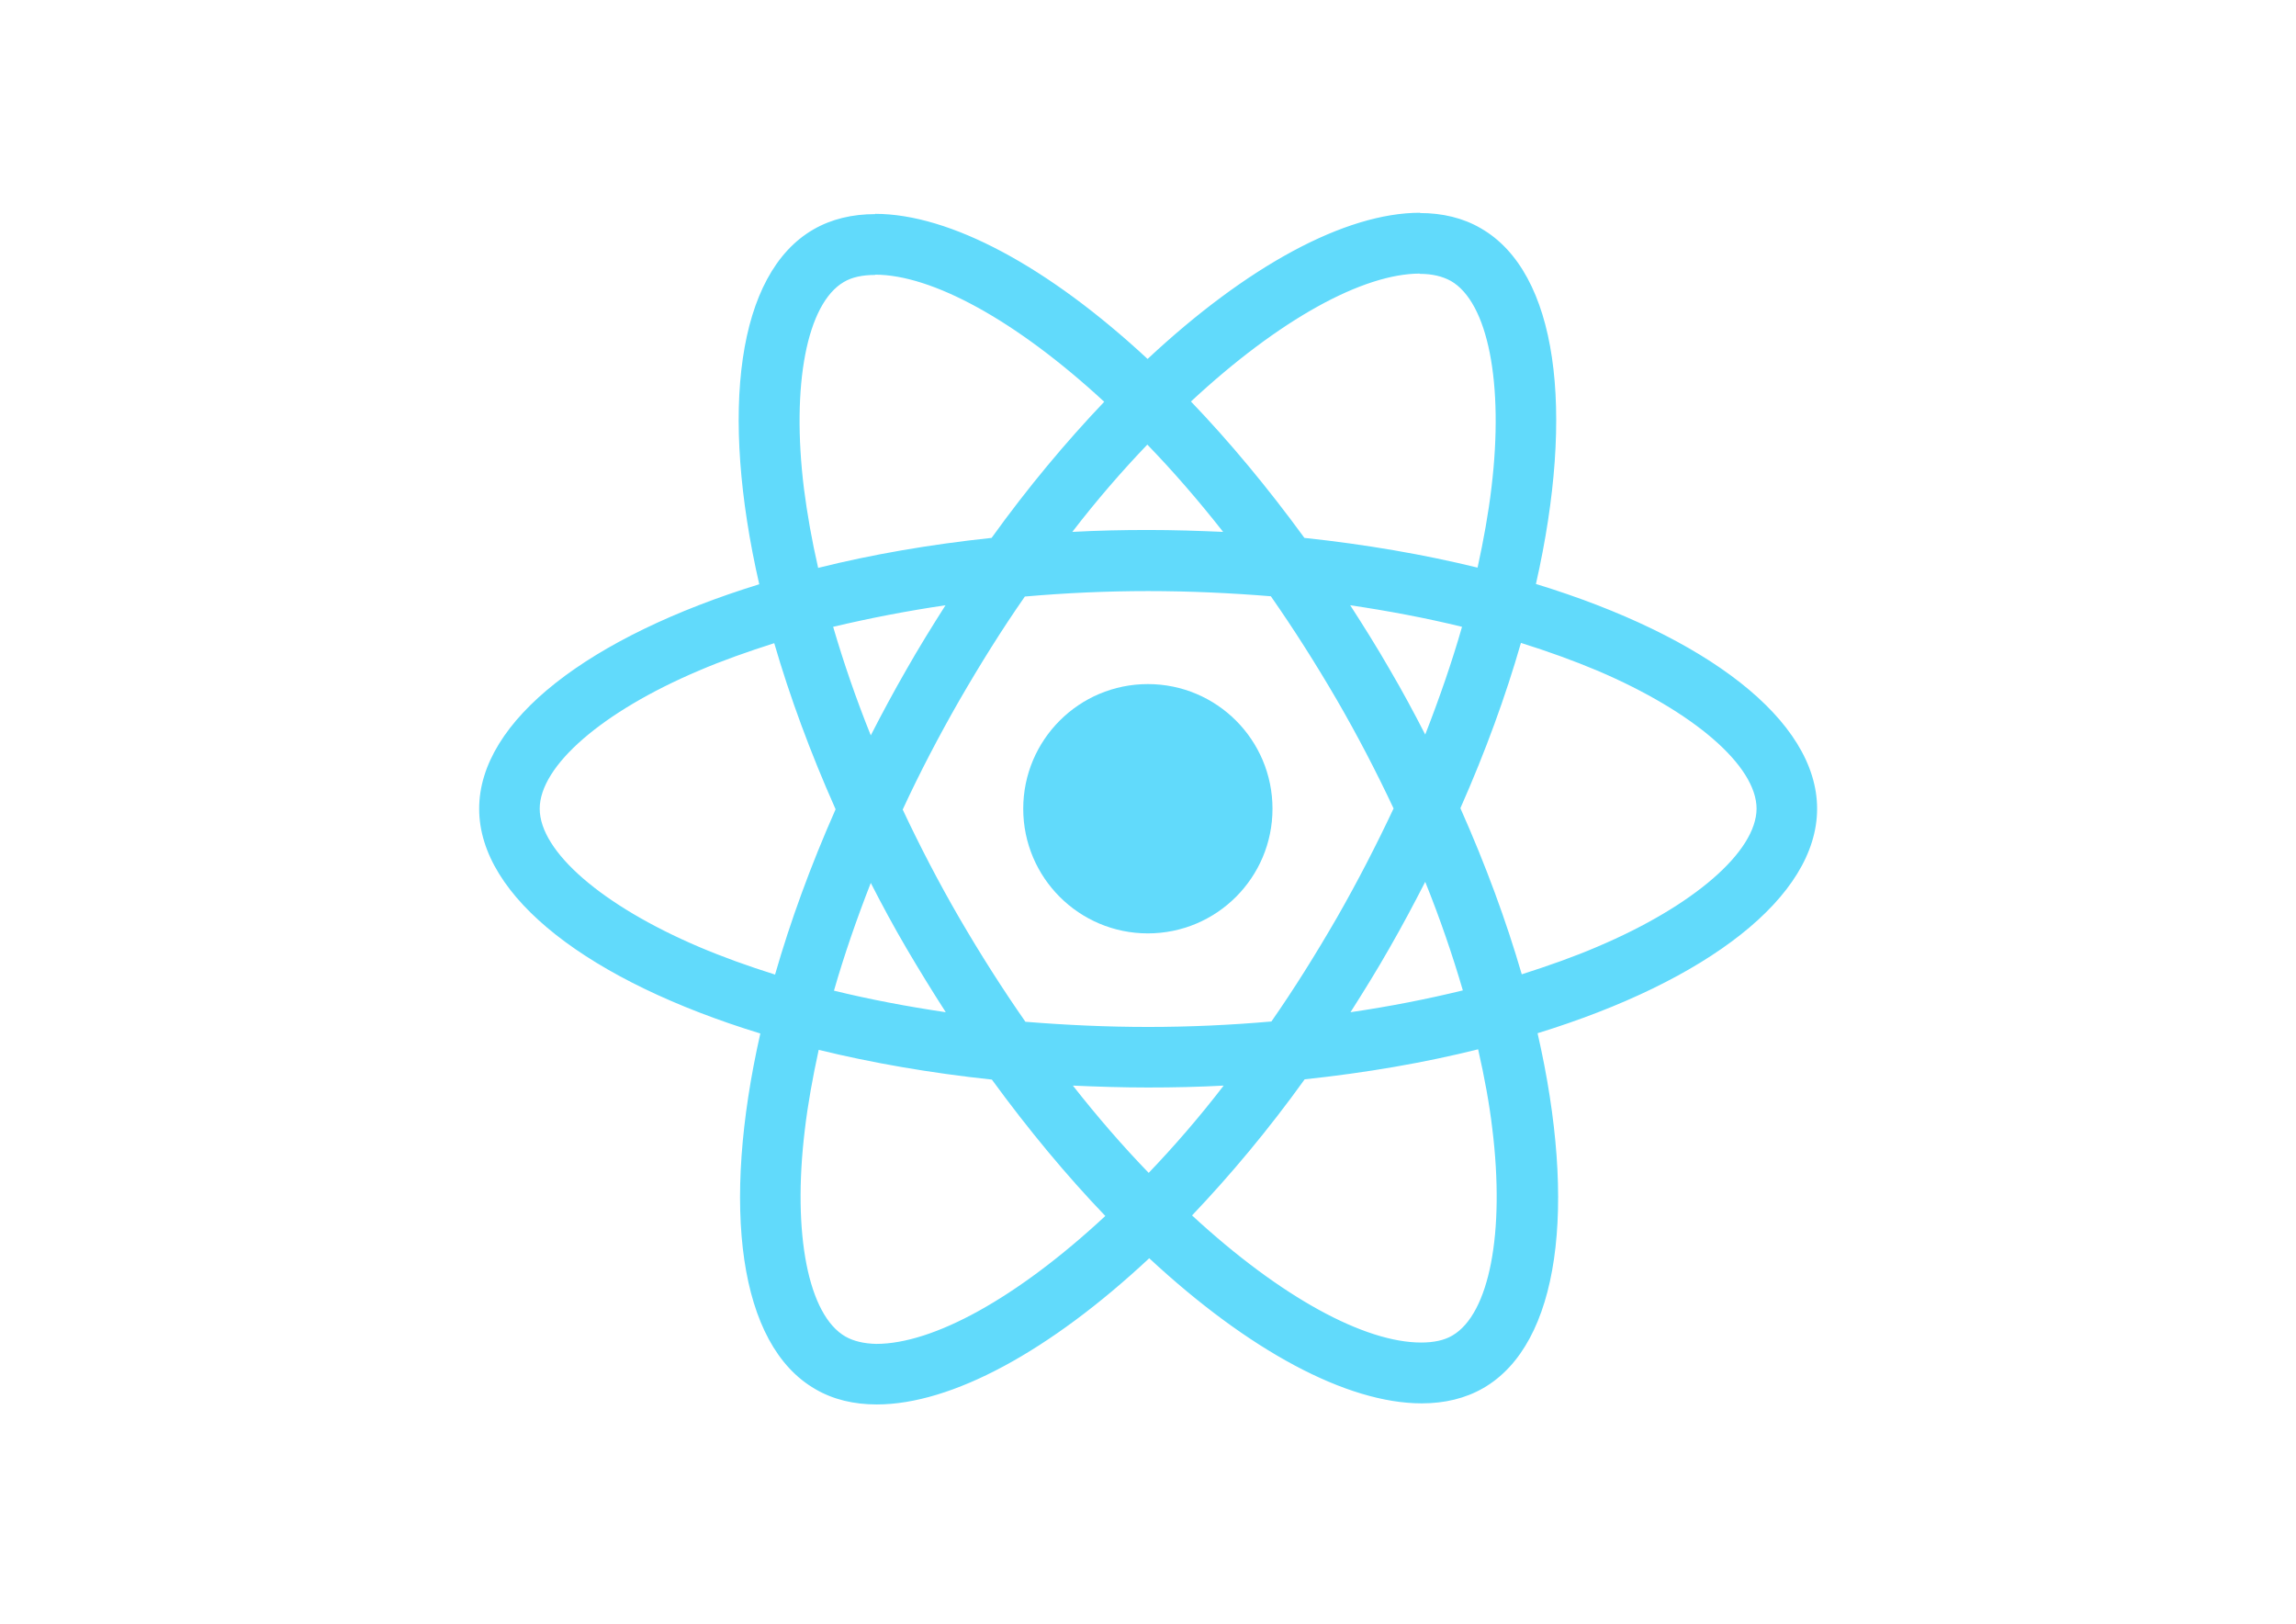
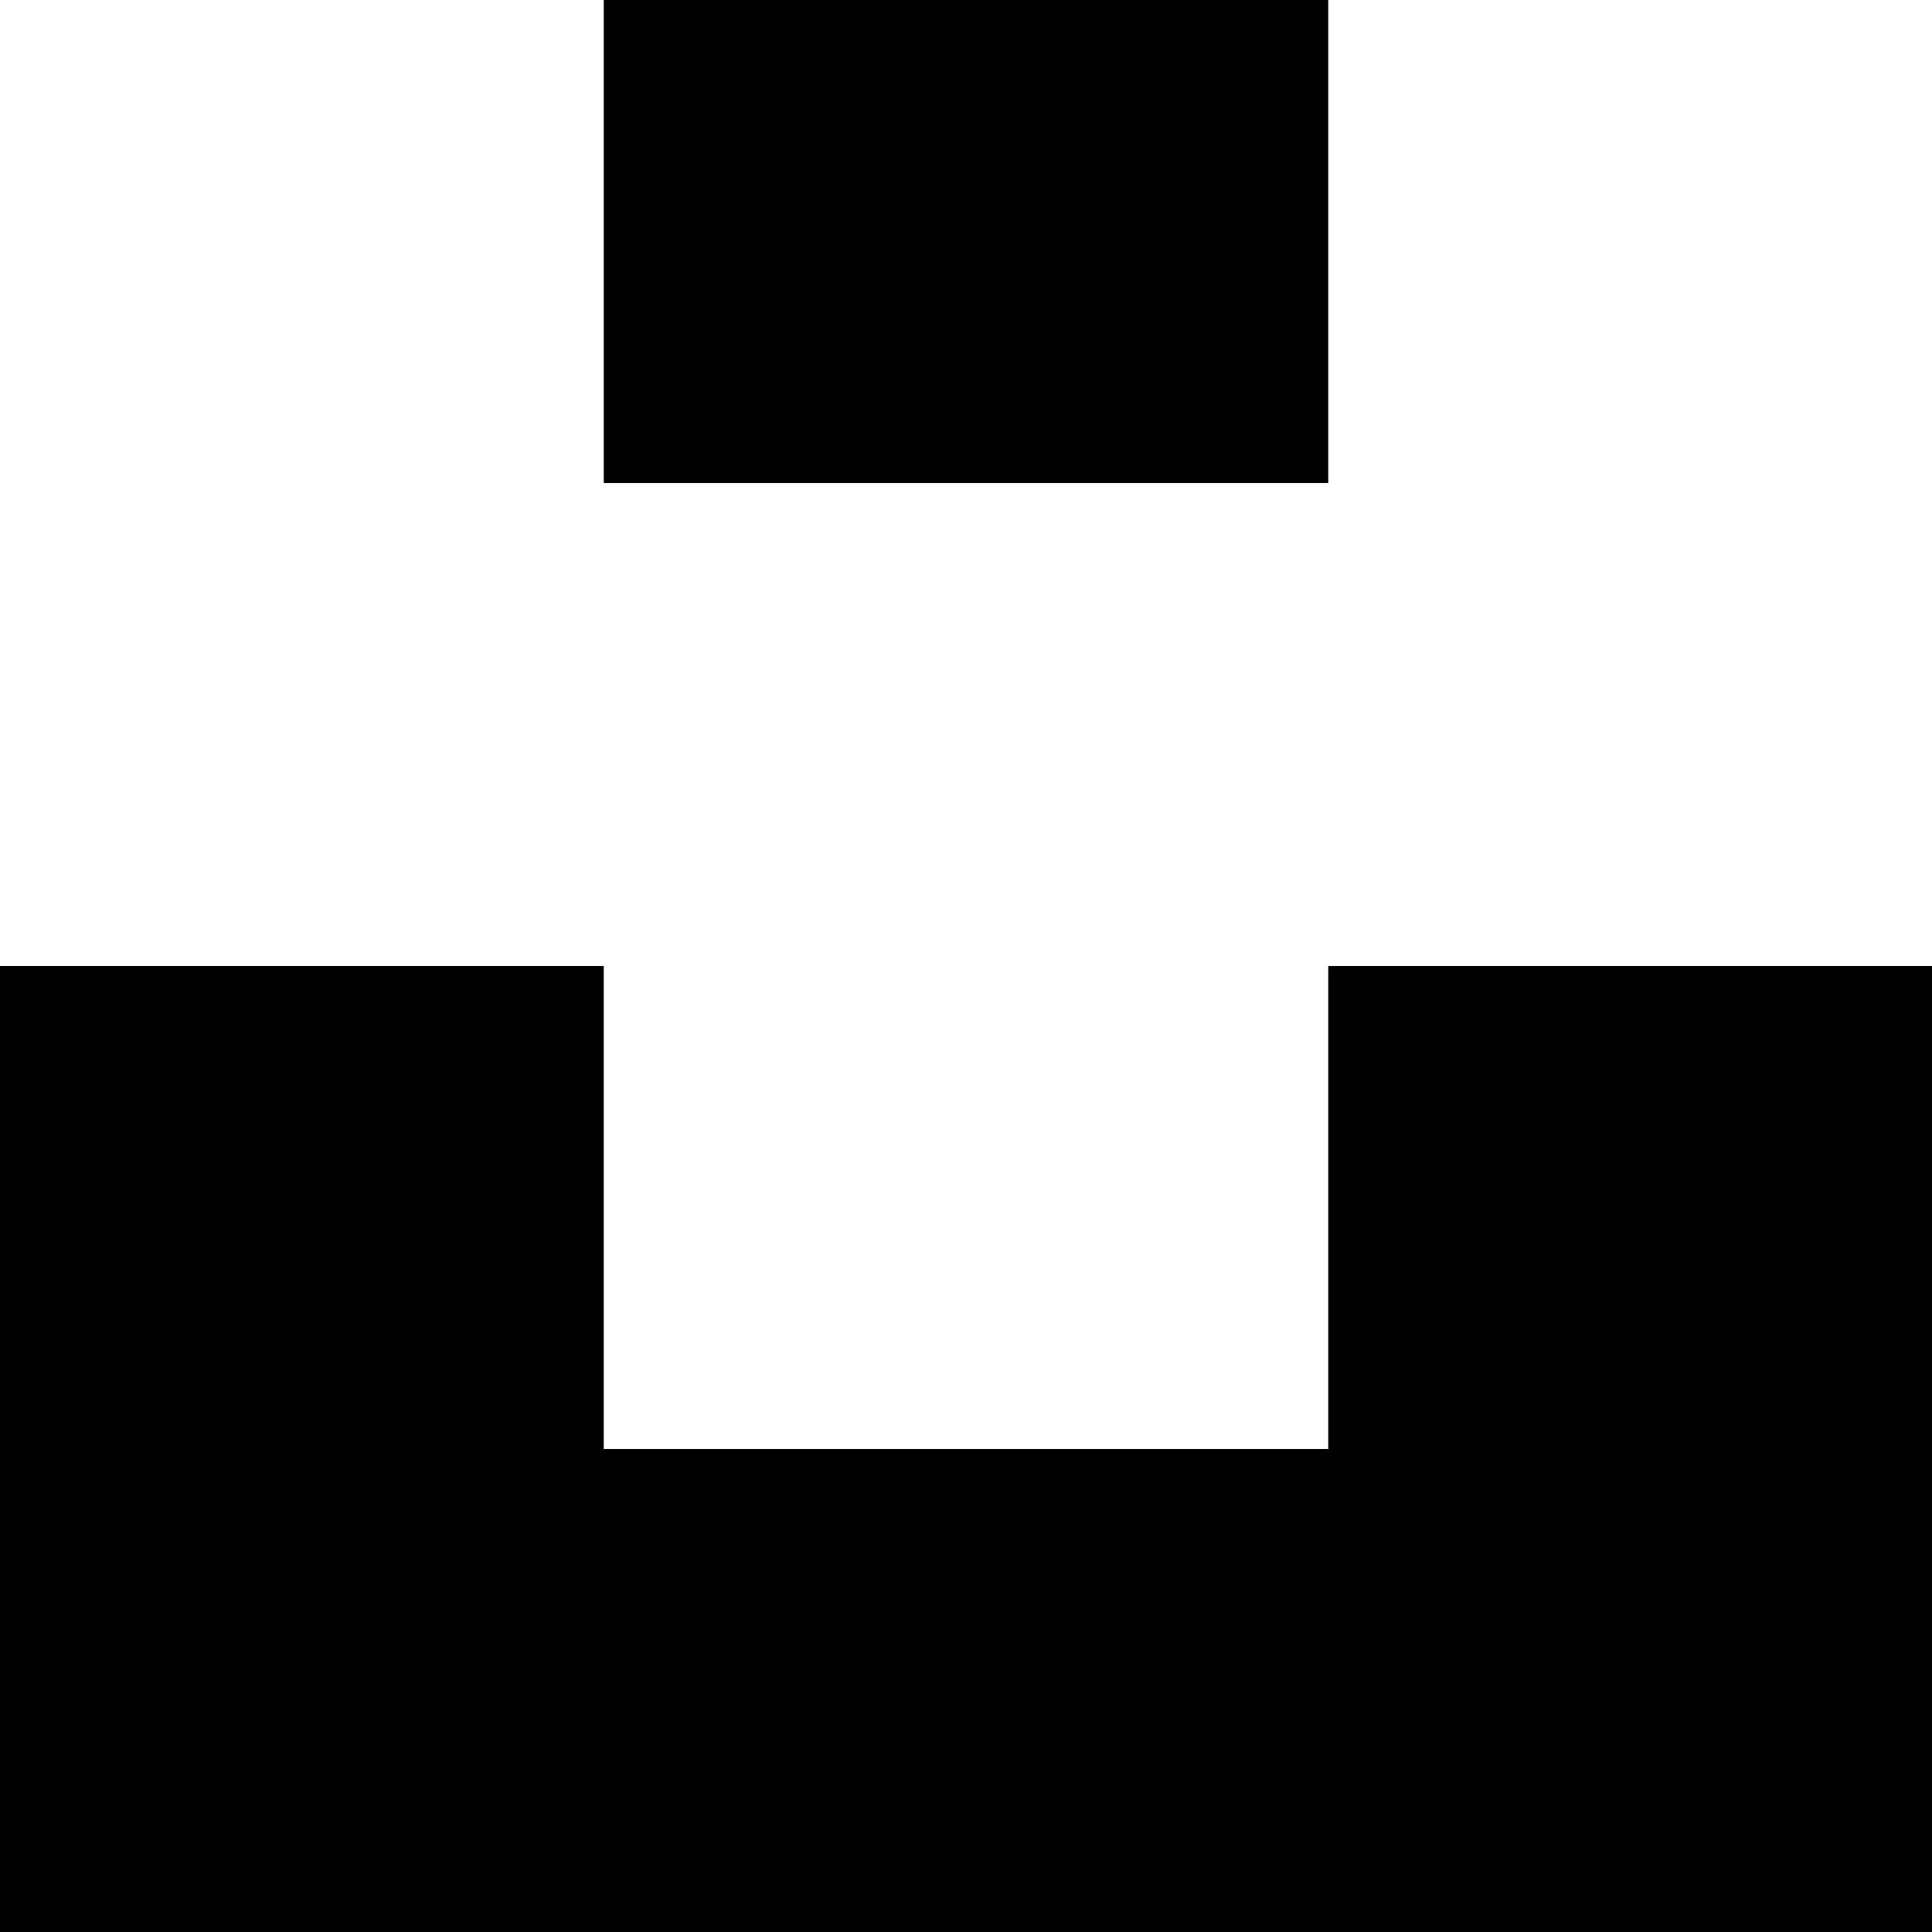
- <svg xmlns="http://www.w3.org/2000/svg" viewBox="0 0 841.9 595.3">
-   <g fill="#61DAFB">
-     <path d="M666.3 296.5c0-32.5-40.7-63.3-103.1-82.4 14.4-63.6 8-114.2-20.2-130.4-6.5-3.8-14.1-5.6-22.4-5.6v22.3c4.6 0 8.3.9 11.4 2.6 13.6 7.8 19.5 37.5 14.9 75.7-1.1 9.4-2.9 19.3-5.1 29.4-19.6-4.8-41-8.5-63.5-10.9-13.5-18.5-27.5-35.3-41.6-50 32.6-30.3 63.2-46.9 84-46.9V78c-27.5 0-63.5 19.6-99.9 53.6-36.4-33.8-72.4-53.2-99.9-53.2v22.3c20.7 0 51.4 16.5 84 46.6-14 14.7-28 31.4-41.3 49.9-22.6 2.4-44 6.1-63.6 11-2.3-10-4-19.7-5.2-29-4.7-38.2 1.1-67.9 14.6-75.8 3-1.8 6.9-2.6 11.5-2.6V78.5c-8.4 0-16 1.8-22.6 5.6-28.1 16.2-34.4 66.7-19.9 130.1-62.2 19.2-102.7 49.9-102.7 82.3 0 32.5 40.7 63.3 103.1 82.4-14.4 63.6-8 114.2 20.2 130.4 6.5 3.8 14.1 5.6 22.5 5.6 27.5 0 63.5-19.6 99.9-53.6 36.4 33.8 72.4 53.2 99.9 53.2 8.4 0 16-1.8 22.6-5.6 28.1-16.2 34.4-66.7 19.9-130.1 62-19.1 102.5-49.9 102.5-82.3zm-130.2-66.7c-3.7 12.9-8.3 26.2-13.5 39.5-4.1-8-8.4-16-13.1-24-4.6-8-9.5-15.8-14.4-23.4 14.2 2.1 27.9 4.7 41 7.9zm-45.8 106.5c-7.8 13.5-15.8 26.3-24.1 38.2-14.9 1.3-30 2-45.2 2-15.1 0-30.2-.7-45-1.9-8.3-11.9-16.4-24.6-24.2-38-7.6-13.1-14.5-26.4-20.8-39.8 6.2-13.4 13.2-26.8 20.7-39.9 7.8-13.5 15.8-26.3 24.1-38.2 14.9-1.3 30-2 45.2-2 15.1 0 30.2.7 45 1.9 8.3 11.9 16.4 24.6 24.2 38 7.6 13.1 14.5 26.4 20.8 39.8-6.3 13.4-13.2 26.8-20.7 39.9zm32.3-13c5.4 13.4 10 26.8 13.8 39.8-13.1 3.2-26.9 5.9-41.2 8 4.9-7.7 9.8-15.6 14.4-23.7 4.6-8 8.9-16.1 13-24.1zM421.2 430c-9.3-9.6-18.6-20.3-27.8-32 9 .4 18.2.7 27.5.7 9.4 0 18.7-.2 27.8-.7-9 11.7-18.3 22.4-27.5 32zm-74.4-58.9c-14.2-2.1-27.9-4.7-41-7.9 3.7-12.9 8.3-26.2 13.5-39.5 4.1 8 8.4 16 13.1 24 4.7 8 9.5 15.8 14.4 23.4zM420.7 163c9.3 9.6 18.6 20.3 27.8 32-9-.4-18.2-.7-27.5-.7-9.4 0-18.7.2-27.8.7 9-11.7 18.3-22.4 27.5-32zm-74 58.9c-4.9 7.7-9.8 15.6-14.4 23.7-4.6 8-8.9 16-13 24-5.4-13.4-10-26.8-13.8-39.8 13.1-3.1 26.9-5.8 41.2-7.9zm-90.5 125.2c-35.4-15.1-58.3-34.9-58.3-50.6 0-15.7 22.9-35.6 58.3-50.6 8.6-3.7 18-7 27.7-10.1 5.7 19.6 13.2 40 22.5 60.9-9.2 20.8-16.6 41.1-22.2 60.6-9.9-3.1-19.3-6.5-28-10.2zM310 490c-13.6-7.8-19.5-37.5-14.9-75.7 1.1-9.4 2.9-19.3 5.1-29.4 19.6 4.8 41 8.5 63.5 10.9 13.5 18.5 27.5 35.3 41.6 50-32.6 30.3-63.2 46.9-84 46.9-4.5-.1-8.3-1-11.3-2.7zm237.2-76.2c4.7 38.2-1.1 67.9-14.6 75.8-3 1.8-6.9 2.6-11.5 2.6-20.7 0-51.4-16.5-84-46.6 14-14.7 28-31.4 41.3-49.9 22.6-2.4 44-6.1 63.6-11 2.3 10.1 4.1 19.8 5.2 29.1zm38.5-66.7c-8.6 3.7-18 7-27.7 10.1-5.7-19.6-13.2-40-22.5-60.9 9.2-20.8 16.6-41.1 22.2-60.6 9.9 3.1 19.3 6.5 28.1 10.2 35.4 15.1 58.3 34.9 58.3 50.6-.1 15.7-23 35.6-58.4 50.6zM320.8 78.4z" />
-     <circle cx="420.9" cy="296.5" r="45.7" />
-     <path d="M520.5 78.1z" />
-   </g>
+ <svg xmlns="http://www.w3.org/2000/svg" viewBox="0 0 16 16">
+   <path d="M16 8v8H0V8h5v4h6V8h5zm-5-8H5v4h6V0z" />
</svg>
